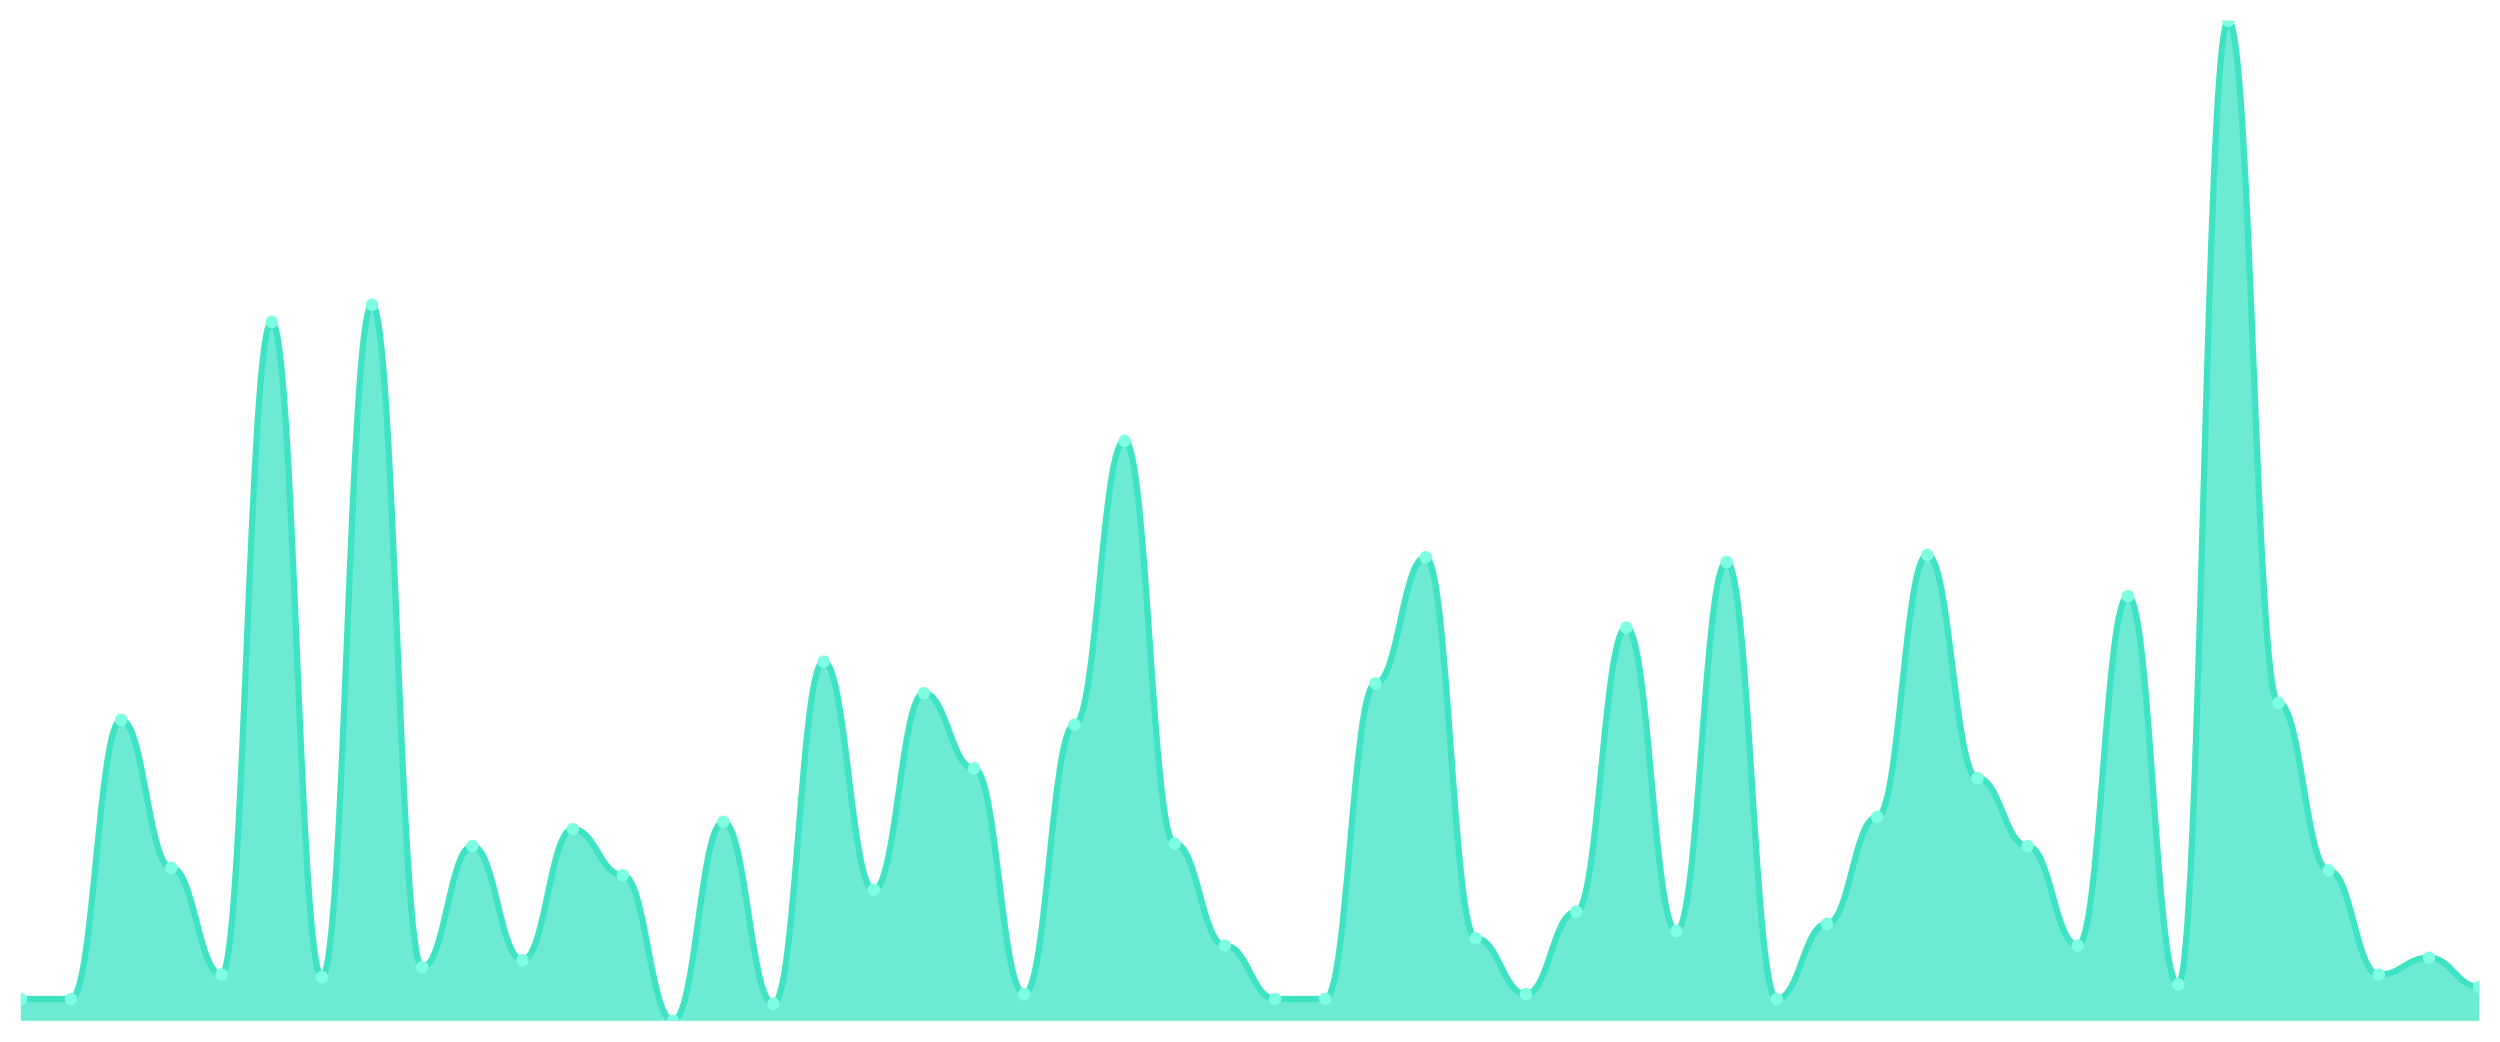
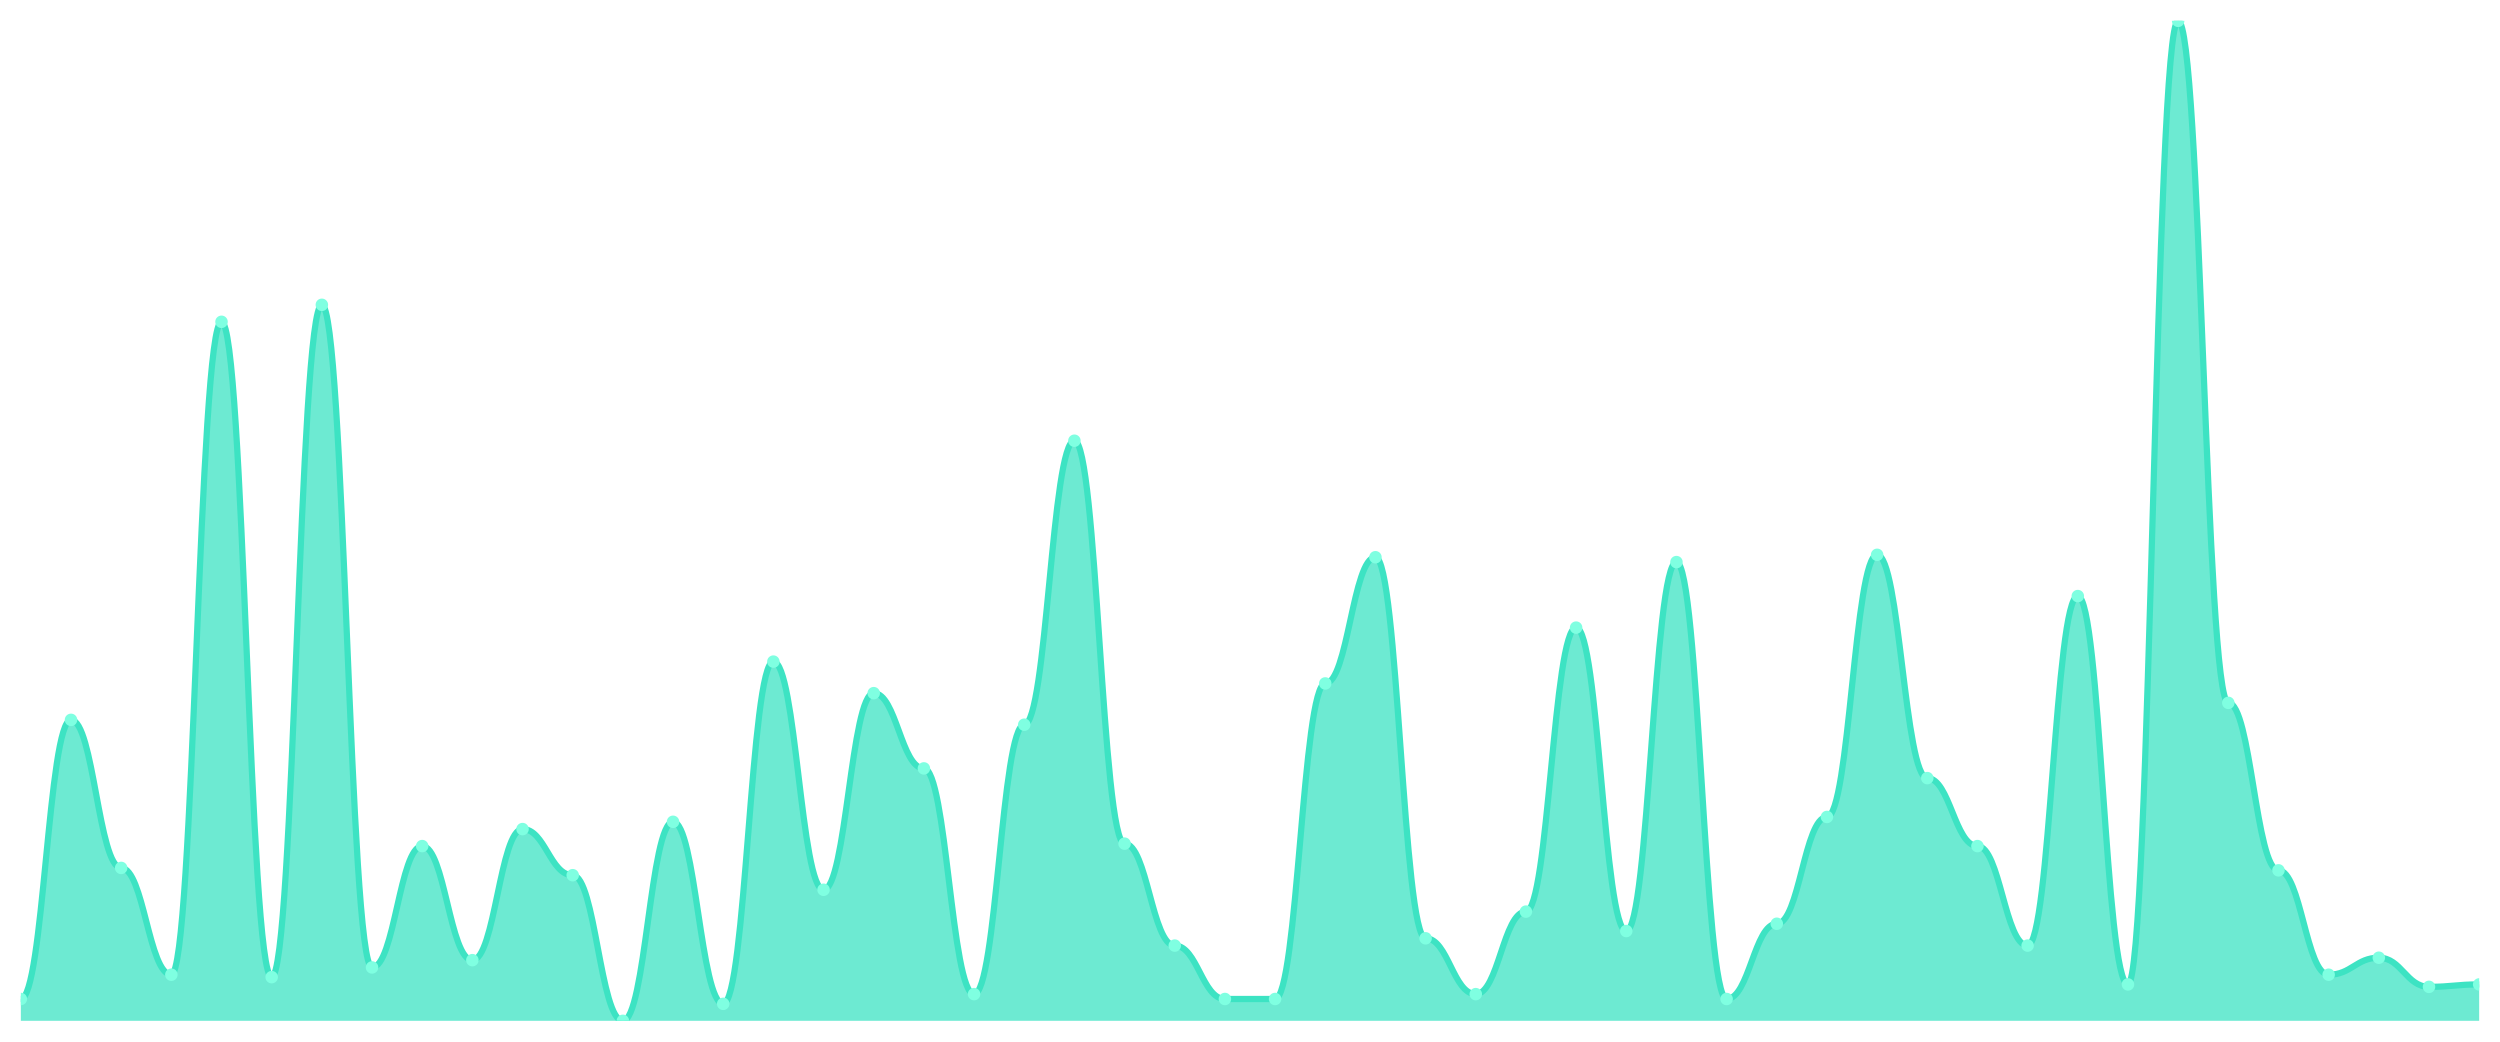
<svg xmlns="http://www.w3.org/2000/svg" viewBox="0 0 1200 500" width="1200" height="500">
  <defs>
    <clipPath id="c">
      <rect x="10" y="10" width="1180" height="480" />
    </clipPath>
  </defs>
  <rect width="1200" height="500" fill="none" />
  <g clip-path="url(#c)">
-     <path d="M 10,490 L 10,479.515 C 20.837,479.515 23.245,479.515 34.082,479.515 C 44.918,479.515 47.327,345.534 58.163,345.534 C 69,345.534 71.408,416.602 82.245,416.602 C 93.082,416.602 95.49,467.864 106.327,467.864 C 117.163,467.864 119.571,154.466 130.408,154.466 C 141.245,154.466 143.653,469.029 154.49,469.029 C 165.327,469.029 167.735,146.311 178.571,146.311 C 189.408,146.311 191.816,464.369 202.653,464.369 C 213.49,464.369 215.898,406.117 226.735,406.117 C 237.571,406.117 239.98,460.874 250.816,460.874 C 261.653,460.874 264.061,397.961 274.898,397.961 C 285.735,397.961 288.143,420.097 298.98,420.097 C 309.816,420.097 312.224,490 323.061,490 C 333.898,490 336.306,394.466 347.143,394.466 C 357.98,394.466 360.388,481.845 371.224,481.845 C 382.061,481.845 384.469,317.573 395.306,317.573 C 406.143,317.573 408.551,427.087 419.388,427.087 C 430.224,427.087 432.633,332.718 443.469,332.718 C 454.306,332.718 456.714,368.835 467.551,368.835 C 478.388,368.835 480.796,477.184 491.633,477.184 C 502.469,477.184 504.878,347.864 515.714,347.864 C 526.551,347.864 528.959,211.553 539.796,211.553 C 550.633,211.553 553.041,404.951 563.878,404.951 C 574.714,404.951 577.122,453.883 587.959,453.883 C 598.796,453.883 601.204,479.515 612.041,479.515 C 622.878,479.515 625.286,479.515 636.122,479.515 C 646.959,479.515 649.367,328.058 660.204,328.058 C 671.041,328.058 673.449,267.476 684.286,267.476 C 695.122,267.476 697.531,450.388 708.367,450.388 C 719.204,450.388 721.612,477.184 732.449,477.184 C 743.286,477.184 745.694,437.573 756.531,437.573 C 767.367,437.573 769.776,301.262 780.612,301.262 C 791.449,301.262 793.857,446.893 804.694,446.893 C 815.531,446.893 817.939,269.806 828.776,269.806 C 839.612,269.806 842.02,479.515 852.857,479.515 C 863.694,479.515 866.102,443.398 876.939,443.398 C 887.776,443.398 890.184,392.136 901.02,392.136 C 911.857,392.136 914.265,266.311 925.102,266.311 C 935.939,266.311 938.347,373.495 949.184,373.495 C 960.02,373.495 962.429,406.117 973.265,406.117 C 984.102,406.117 986.51,453.883 997.347,453.883 C 1008.184,453.883 1010.592,286.117 1021.429,286.117 C 1032.265,286.117 1034.673,472.524 1045.51,472.524 C 1056.347,472.524 1058.755,10 1069.592,10 C 1080.429,10 1082.837,337.379 1093.673,337.379 C 1104.51,337.379 1106.918,417.767 1117.755,417.767 C 1128.592,417.767 1131,467.864 1141.837,467.864 C 1152.673,467.864 1155.082,459.709 1165.918,459.709 C 1176.755,459.709 1179.163,473.689 1190,473.689 L 1190,490 Z" fill="rgba(61,227,195,0.75)" />
-     <path d="M 10,479.515 C 20.837,479.515 23.245,479.515 34.082,479.515 C 44.918,479.515 47.327,345.534 58.163,345.534 C 69,345.534 71.408,416.602 82.245,416.602 C 93.082,416.602 95.49,467.864 106.327,467.864 C 117.163,467.864 119.571,154.466 130.408,154.466 C 141.245,154.466 143.653,469.029 154.49,469.029 C 165.327,469.029 167.735,146.311 178.571,146.311 C 189.408,146.311 191.816,464.369 202.653,464.369 C 213.49,464.369 215.898,406.117 226.735,406.117 C 237.571,406.117 239.98,460.874 250.816,460.874 C 261.653,460.874 264.061,397.961 274.898,397.961 C 285.735,397.961 288.143,420.097 298.98,420.097 C 309.816,420.097 312.224,490 323.061,490 C 333.898,490 336.306,394.466 347.143,394.466 C 357.98,394.466 360.388,481.845 371.224,481.845 C 382.061,481.845 384.469,317.573 395.306,317.573 C 406.143,317.573 408.551,427.087 419.388,427.087 C 430.224,427.087 432.633,332.718 443.469,332.718 C 454.306,332.718 456.714,368.835 467.551,368.835 C 478.388,368.835 480.796,477.184 491.633,477.184 C 502.469,477.184 504.878,347.864 515.714,347.864 C 526.551,347.864 528.959,211.553 539.796,211.553 C 550.633,211.553 553.041,404.951 563.878,404.951 C 574.714,404.951 577.122,453.883 587.959,453.883 C 598.796,453.883 601.204,479.515 612.041,479.515 C 622.878,479.515 625.286,479.515 636.122,479.515 C 646.959,479.515 649.367,328.058 660.204,328.058 C 671.041,328.058 673.449,267.476 684.286,267.476 C 695.122,267.476 697.531,450.388 708.367,450.388 C 719.204,450.388 721.612,477.184 732.449,477.184 C 743.286,477.184 745.694,437.573 756.531,437.573 C 767.367,437.573 769.776,301.262 780.612,301.262 C 791.449,301.262 793.857,446.893 804.694,446.893 C 815.531,446.893 817.939,269.806 828.776,269.806 C 839.612,269.806 842.02,479.515 852.857,479.515 C 863.694,479.515 866.102,443.398 876.939,443.398 C 887.776,443.398 890.184,392.136 901.02,392.136 C 911.857,392.136 914.265,266.311 925.102,266.311 C 935.939,266.311 938.347,373.495 949.184,373.495 C 960.02,373.495 962.429,406.117 973.265,406.117 C 984.102,406.117 986.51,453.883 997.347,453.883 C 1008.184,453.883 1010.592,286.117 1021.429,286.117 C 1032.265,286.117 1034.673,472.524 1045.51,472.524 C 1056.347,472.524 1058.755,10 1069.592,10 C 1080.429,10 1082.837,337.379 1093.673,337.379 C 1104.51,337.379 1106.918,417.767 1117.755,417.767 C 1128.592,417.767 1131,467.864 1141.837,467.864 C 1152.673,467.864 1155.082,459.709 1165.918,459.709 C 1176.755,459.709 1179.163,473.689 1190,473.689" fill="none" stroke="#3de3c3" stroke-width="3" stroke-linecap="round" stroke-linejoin="round" />
+     <path d="M 10,490 L 10,479.515 C 20.837,479.515 23.245,345.534 34.082,345.534 C 44.918,345.534 47.327,416.602 58.163,416.602 C 69,416.602 71.408,467.864 82.245,467.864 C 93.082,467.864 95.49,154.466 106.327,154.466 C 117.163,154.466 119.571,469.029 130.408,469.029 C 141.245,469.029 143.653,146.311 154.49,146.311 C 165.327,146.311 167.735,464.369 178.571,464.369 C 189.408,464.369 191.816,406.117 202.653,406.117 C 213.49,406.117 215.898,460.874 226.735,460.874 C 237.571,460.874 239.98,397.961 250.816,397.961 C 261.653,397.961 264.061,420.097 274.898,420.097 C 285.735,420.097 288.143,490 298.98,490 C 309.816,490 312.224,394.466 323.061,394.466 C 333.898,394.466 336.306,481.845 347.143,481.845 C 357.98,481.845 360.388,317.573 371.224,317.573 C 382.061,317.573 384.469,427.087 395.306,427.087 C 406.143,427.087 408.551,332.718 419.388,332.718 C 430.224,332.718 432.633,368.835 443.469,368.835 C 454.306,368.835 456.714,477.184 467.551,477.184 C 478.388,477.184 480.796,347.864 491.633,347.864 C 502.469,347.864 504.878,211.553 515.714,211.553 C 526.551,211.553 528.959,404.951 539.796,404.951 C 550.633,404.951 553.041,453.883 563.878,453.883 C 574.714,453.883 577.122,479.515 587.959,479.515 C 598.796,479.515 601.204,479.515 612.041,479.515 C 622.878,479.515 625.286,328.058 636.122,328.058 C 646.959,328.058 649.367,267.476 660.204,267.476 C 671.041,267.476 673.449,450.388 684.286,450.388 C 695.122,450.388 697.531,477.184 708.367,477.184 C 719.204,477.184 721.612,437.573 732.449,437.573 C 743.286,437.573 745.694,301.262 756.531,301.262 C 767.367,301.262 769.776,446.893 780.612,446.893 C 791.449,446.893 793.857,269.806 804.694,269.806 C 815.531,269.806 817.939,479.515 828.776,479.515 C 839.612,479.515 842.02,443.398 852.857,443.398 C 863.694,443.398 866.102,392.136 876.939,392.136 C 887.776,392.136 890.184,266.311 901.02,266.311 C 911.857,266.311 914.265,373.495 925.102,373.495 C 935.939,373.495 938.347,406.117 949.184,406.117 C 960.02,406.117 962.429,453.883 973.265,453.883 C 984.102,453.883 986.51,286.117 997.347,286.117 C 1008.184,286.117 1010.592,472.524 1021.429,472.524 C 1032.265,472.524 1034.673,10 1045.51,10 C 1056.347,10 1058.755,337.379 1069.592,337.379 C 1080.429,337.379 1082.837,417.767 1093.673,417.767 C 1104.51,417.767 1106.918,467.864 1117.755,467.864 C 1128.592,467.864 1131,459.709 1141.837,459.709 C 1152.673,459.709 1155.082,473.689 1165.918,473.689 C 1176.755,473.689 1179.163,472.524 1190,472.524 L 1190,490 Z" fill="rgba(61,227,195,0.75)" />
+     <path d="M 10,479.515 C 20.837,479.515 23.245,345.534 34.082,345.534 C 44.918,345.534 47.327,416.602 58.163,416.602 C 69,416.602 71.408,467.864 82.245,467.864 C 93.082,467.864 95.49,154.466 106.327,154.466 C 117.163,154.466 119.571,469.029 130.408,469.029 C 141.245,469.029 143.653,146.311 154.49,146.311 C 165.327,146.311 167.735,464.369 178.571,464.369 C 189.408,464.369 191.816,406.117 202.653,406.117 C 213.49,406.117 215.898,460.874 226.735,460.874 C 237.571,460.874 239.98,397.961 250.816,397.961 C 261.653,397.961 264.061,420.097 274.898,420.097 C 285.735,420.097 288.143,490 298.98,490 C 309.816,490 312.224,394.466 323.061,394.466 C 333.898,394.466 336.306,481.845 347.143,481.845 C 357.98,481.845 360.388,317.573 371.224,317.573 C 382.061,317.573 384.469,427.087 395.306,427.087 C 406.143,427.087 408.551,332.718 419.388,332.718 C 430.224,332.718 432.633,368.835 443.469,368.835 C 454.306,368.835 456.714,477.184 467.551,477.184 C 478.388,477.184 480.796,347.864 491.633,347.864 C 502.469,347.864 504.878,211.553 515.714,211.553 C 526.551,211.553 528.959,404.951 539.796,404.951 C 550.633,404.951 553.041,453.883 563.878,453.883 C 574.714,453.883 577.122,479.515 587.959,479.515 C 598.796,479.515 601.204,479.515 612.041,479.515 C 622.878,479.515 625.286,328.058 636.122,328.058 C 646.959,328.058 649.367,267.476 660.204,267.476 C 671.041,267.476 673.449,450.388 684.286,450.388 C 695.122,450.388 697.531,477.184 708.367,477.184 C 719.204,477.184 721.612,437.573 732.449,437.573 C 743.286,437.573 745.694,301.262 756.531,301.262 C 767.367,301.262 769.776,446.893 780.612,446.893 C 791.449,446.893 793.857,269.806 804.694,269.806 C 815.531,269.806 817.939,479.515 828.776,479.515 C 839.612,479.515 842.02,443.398 852.857,443.398 C 863.694,443.398 866.102,392.136 876.939,392.136 C 887.776,392.136 890.184,266.311 901.02,266.311 C 911.857,266.311 914.265,373.495 925.102,373.495 C 935.939,373.495 938.347,406.117 949.184,406.117 C 960.02,406.117 962.429,453.883 973.265,453.883 C 984.102,453.883 986.51,286.117 997.347,286.117 C 1008.184,286.117 1010.592,472.524 1021.429,472.524 C 1032.265,472.524 1034.673,10 1045.51,10 C 1056.347,10 1058.755,337.379 1069.592,337.379 C 1080.429,337.379 1082.837,417.767 1093.673,417.767 C 1104.51,417.767 1106.918,467.864 1117.755,467.864 C 1128.592,467.864 1131,459.709 1141.837,459.709 C 1152.673,459.709 1155.082,473.689 1165.918,473.689 C 1176.755,473.689 1179.163,472.524 1190,472.524" fill="none" stroke="#3de3c3" stroke-width="3" stroke-linecap="round" stroke-linejoin="round" />
    <circle cx="10" cy="479.515" r="3" fill="#7fffe1" />
-     <circle cx="34.082" cy="479.515" r="3" fill="#7fffe1" />
-     <circle cx="58.163" cy="345.534" r="3" fill="#7fffe1" />
-     <circle cx="82.245" cy="416.602" r="3" fill="#7fffe1" />
-     <circle cx="106.327" cy="467.864" r="3" fill="#7fffe1" />
-     <circle cx="130.408" cy="154.466" r="3" fill="#7fffe1" />
-     <circle cx="154.49" cy="469.029" r="3" fill="#7fffe1" />
-     <circle cx="178.571" cy="146.311" r="3" fill="#7fffe1" />
-     <circle cx="202.653" cy="464.369" r="3" fill="#7fffe1" />
-     <circle cx="226.735" cy="406.117" r="3" fill="#7fffe1" />
-     <circle cx="250.816" cy="460.874" r="3" fill="#7fffe1" />
-     <circle cx="274.898" cy="397.961" r="3" fill="#7fffe1" />
-     <circle cx="298.98" cy="420.097" r="3" fill="#7fffe1" />
-     <circle cx="323.061" cy="490" r="3" fill="#7fffe1" />
-     <circle cx="347.143" cy="394.466" r="3" fill="#7fffe1" />
-     <circle cx="371.224" cy="481.845" r="3" fill="#7fffe1" />
-     <circle cx="395.306" cy="317.573" r="3" fill="#7fffe1" />
-     <circle cx="419.388" cy="427.087" r="3" fill="#7fffe1" />
-     <circle cx="443.469" cy="332.718" r="3" fill="#7fffe1" />
-     <circle cx="467.551" cy="368.835" r="3" fill="#7fffe1" />
-     <circle cx="491.633" cy="477.184" r="3" fill="#7fffe1" />
-     <circle cx="515.714" cy="347.864" r="3" fill="#7fffe1" />
-     <circle cx="539.796" cy="211.553" r="3" fill="#7fffe1" />
-     <circle cx="563.878" cy="404.951" r="3" fill="#7fffe1" />
-     <circle cx="587.959" cy="453.883" r="3" fill="#7fffe1" />
+     <circle cx="34.082" cy="345.534" r="3" fill="#7fffe1" />
+     <circle cx="58.163" cy="416.602" r="3" fill="#7fffe1" />
+     <circle cx="82.245" cy="467.864" r="3" fill="#7fffe1" />
+     <circle cx="106.327" cy="154.466" r="3" fill="#7fffe1" />
+     <circle cx="130.408" cy="469.029" r="3" fill="#7fffe1" />
+     <circle cx="154.49" cy="146.311" r="3" fill="#7fffe1" />
+     <circle cx="178.571" cy="464.369" r="3" fill="#7fffe1" />
+     <circle cx="202.653" cy="406.117" r="3" fill="#7fffe1" />
+     <circle cx="226.735" cy="460.874" r="3" fill="#7fffe1" />
+     <circle cx="250.816" cy="397.961" r="3" fill="#7fffe1" />
+     <circle cx="274.898" cy="420.097" r="3" fill="#7fffe1" />
+     <circle cx="298.98" cy="490" r="3" fill="#7fffe1" />
+     <circle cx="323.061" cy="394.466" r="3" fill="#7fffe1" />
+     <circle cx="347.143" cy="481.845" r="3" fill="#7fffe1" />
+     <circle cx="371.224" cy="317.573" r="3" fill="#7fffe1" />
+     <circle cx="395.306" cy="427.087" r="3" fill="#7fffe1" />
+     <circle cx="419.388" cy="332.718" r="3" fill="#7fffe1" />
+     <circle cx="443.469" cy="368.835" r="3" fill="#7fffe1" />
+     <circle cx="467.551" cy="477.184" r="3" fill="#7fffe1" />
+     <circle cx="491.633" cy="347.864" r="3" fill="#7fffe1" />
+     <circle cx="515.714" cy="211.553" r="3" fill="#7fffe1" />
+     <circle cx="539.796" cy="404.951" r="3" fill="#7fffe1" />
+     <circle cx="563.878" cy="453.883" r="3" fill="#7fffe1" />
+     <circle cx="587.959" cy="479.515" r="3" fill="#7fffe1" />
    <circle cx="612.041" cy="479.515" r="3" fill="#7fffe1" />
-     <circle cx="636.122" cy="479.515" r="3" fill="#7fffe1" />
-     <circle cx="660.204" cy="328.058" r="3" fill="#7fffe1" />
-     <circle cx="684.286" cy="267.476" r="3" fill="#7fffe1" />
-     <circle cx="708.367" cy="450.388" r="3" fill="#7fffe1" />
-     <circle cx="732.449" cy="477.184" r="3" fill="#7fffe1" />
-     <circle cx="756.531" cy="437.573" r="3" fill="#7fffe1" />
-     <circle cx="780.612" cy="301.262" r="3" fill="#7fffe1" />
-     <circle cx="804.694" cy="446.893" r="3" fill="#7fffe1" />
-     <circle cx="828.776" cy="269.806" r="3" fill="#7fffe1" />
-     <circle cx="852.857" cy="479.515" r="3" fill="#7fffe1" />
-     <circle cx="876.939" cy="443.398" r="3" fill="#7fffe1" />
-     <circle cx="901.02" cy="392.136" r="3" fill="#7fffe1" />
-     <circle cx="925.102" cy="266.311" r="3" fill="#7fffe1" />
-     <circle cx="949.184" cy="373.495" r="3" fill="#7fffe1" />
-     <circle cx="973.265" cy="406.117" r="3" fill="#7fffe1" />
-     <circle cx="997.347" cy="453.883" r="3" fill="#7fffe1" />
-     <circle cx="1021.429" cy="286.117" r="3" fill="#7fffe1" />
-     <circle cx="1045.51" cy="472.524" r="3" fill="#7fffe1" />
-     <circle cx="1069.592" cy="10" r="3" fill="#7fffe1" />
-     <circle cx="1093.673" cy="337.379" r="3" fill="#7fffe1" />
-     <circle cx="1117.755" cy="417.767" r="3" fill="#7fffe1" />
-     <circle cx="1141.837" cy="467.864" r="3" fill="#7fffe1" />
-     <circle cx="1165.918" cy="459.709" r="3" fill="#7fffe1" />
-     <circle cx="1190" cy="473.689" r="3" fill="#7fffe1" />
+     <circle cx="636.122" cy="328.058" r="3" fill="#7fffe1" />
+     <circle cx="660.204" cy="267.476" r="3" fill="#7fffe1" />
+     <circle cx="684.286" cy="450.388" r="3" fill="#7fffe1" />
+     <circle cx="708.367" cy="477.184" r="3" fill="#7fffe1" />
+     <circle cx="732.449" cy="437.573" r="3" fill="#7fffe1" />
+     <circle cx="756.531" cy="301.262" r="3" fill="#7fffe1" />
+     <circle cx="780.612" cy="446.893" r="3" fill="#7fffe1" />
+     <circle cx="804.694" cy="269.806" r="3" fill="#7fffe1" />
+     <circle cx="828.776" cy="479.515" r="3" fill="#7fffe1" />
+     <circle cx="852.857" cy="443.398" r="3" fill="#7fffe1" />
+     <circle cx="876.939" cy="392.136" r="3" fill="#7fffe1" />
+     <circle cx="901.02" cy="266.311" r="3" fill="#7fffe1" />
+     <circle cx="925.102" cy="373.495" r="3" fill="#7fffe1" />
+     <circle cx="949.184" cy="406.117" r="3" fill="#7fffe1" />
+     <circle cx="973.265" cy="453.883" r="3" fill="#7fffe1" />
+     <circle cx="997.347" cy="286.117" r="3" fill="#7fffe1" />
+     <circle cx="1021.429" cy="472.524" r="3" fill="#7fffe1" />
+     <circle cx="1045.51" cy="10" r="3" fill="#7fffe1" />
+     <circle cx="1069.592" cy="337.379" r="3" fill="#7fffe1" />
+     <circle cx="1093.673" cy="417.767" r="3" fill="#7fffe1" />
+     <circle cx="1117.755" cy="467.864" r="3" fill="#7fffe1" />
+     <circle cx="1141.837" cy="459.709" r="3" fill="#7fffe1" />
+     <circle cx="1165.918" cy="473.689" r="3" fill="#7fffe1" />
+     <circle cx="1190" cy="472.524" r="3" fill="#7fffe1" />
  </g>
</svg>
